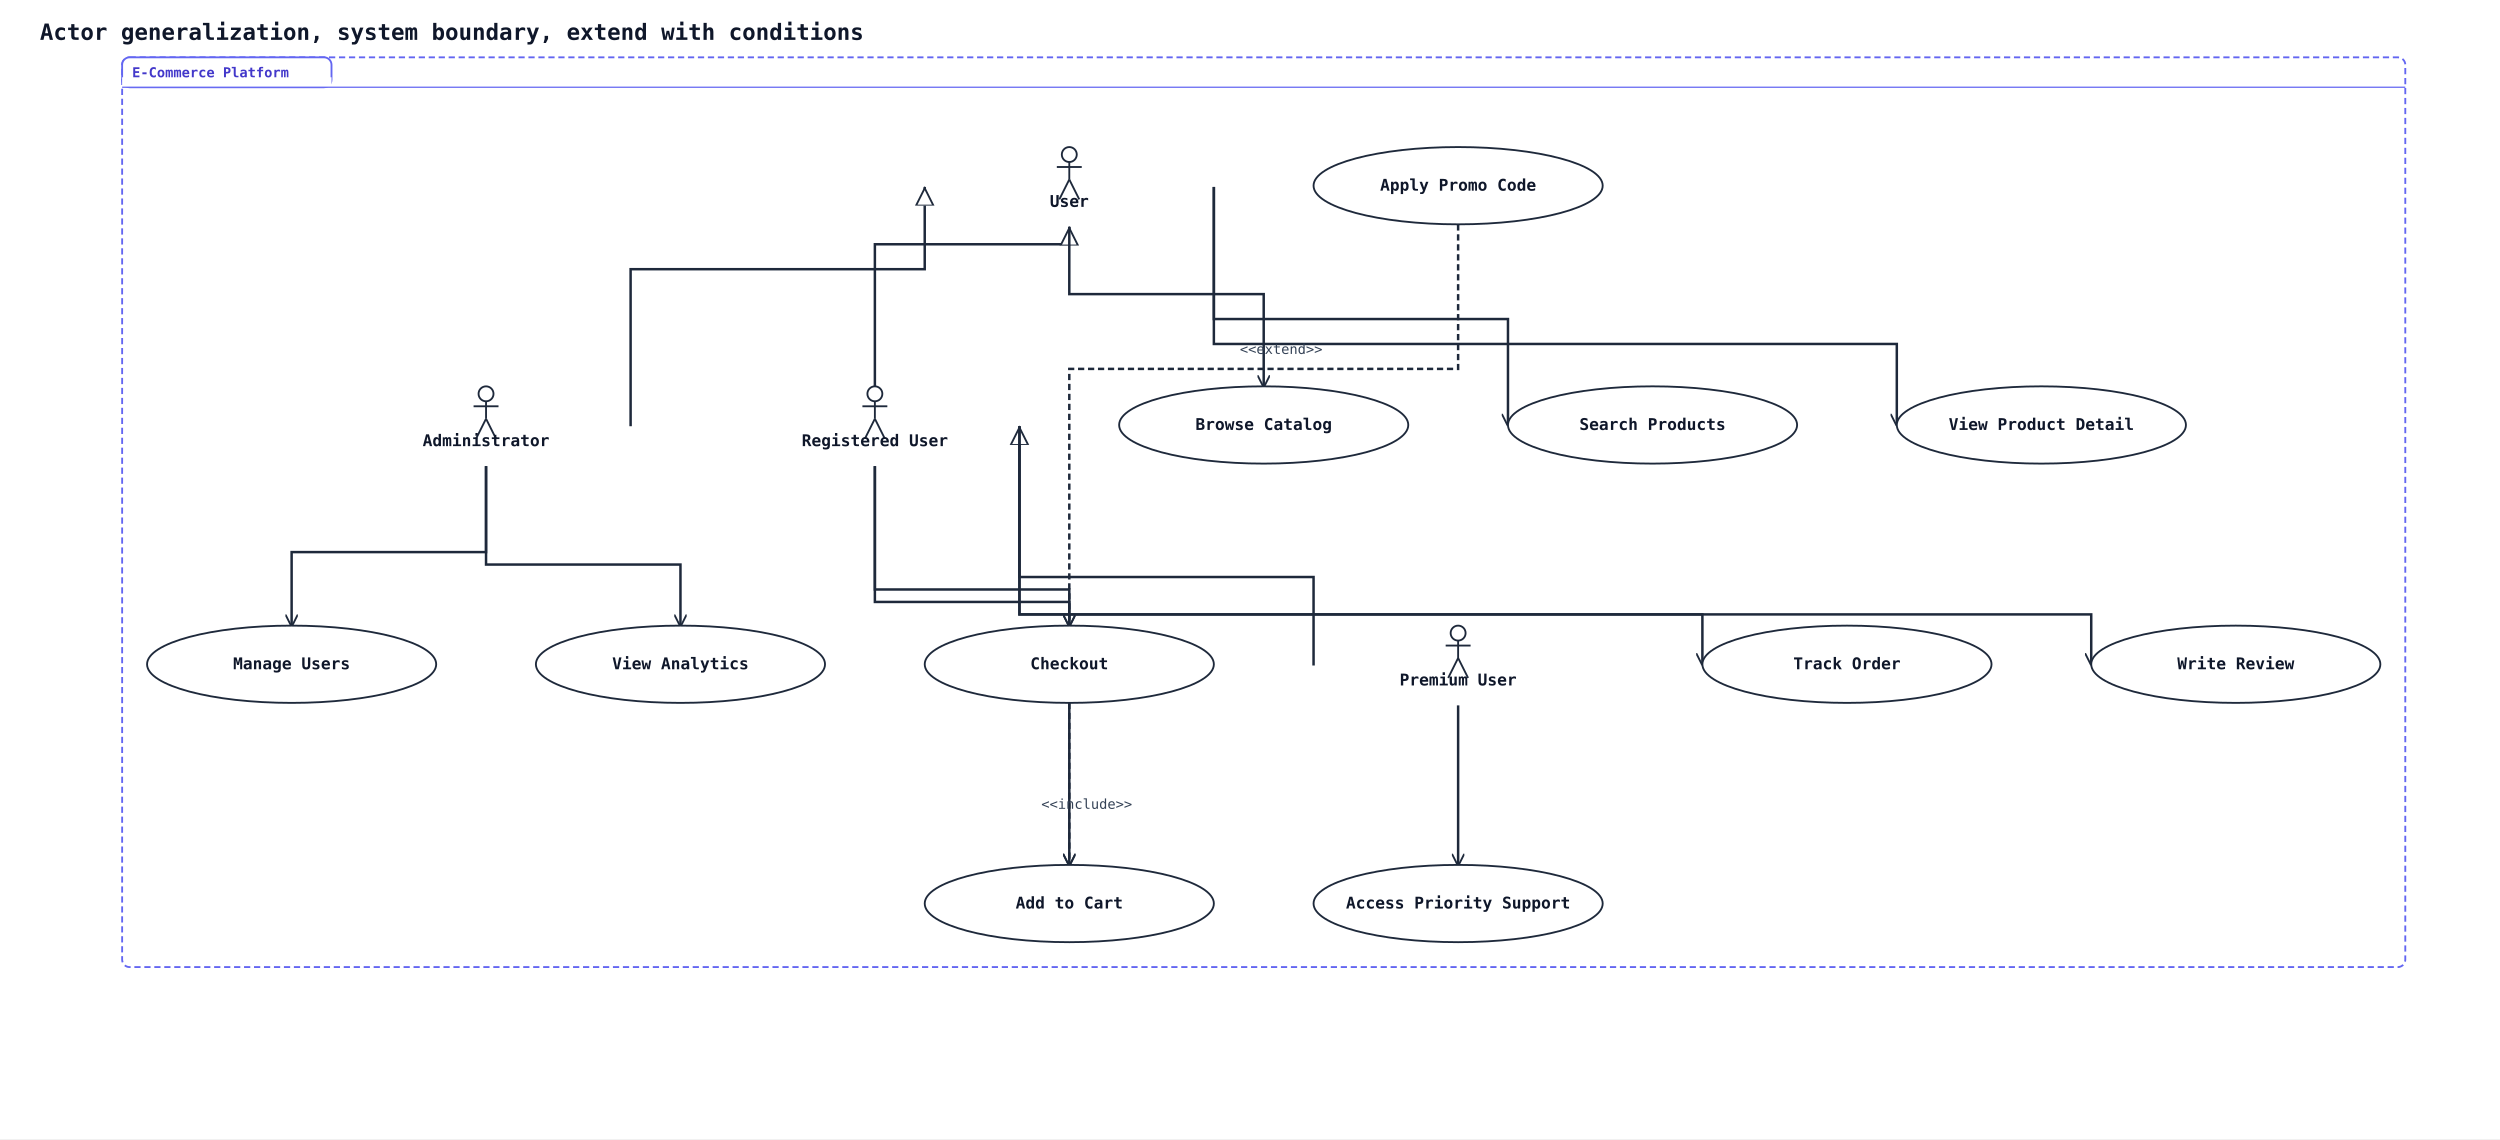
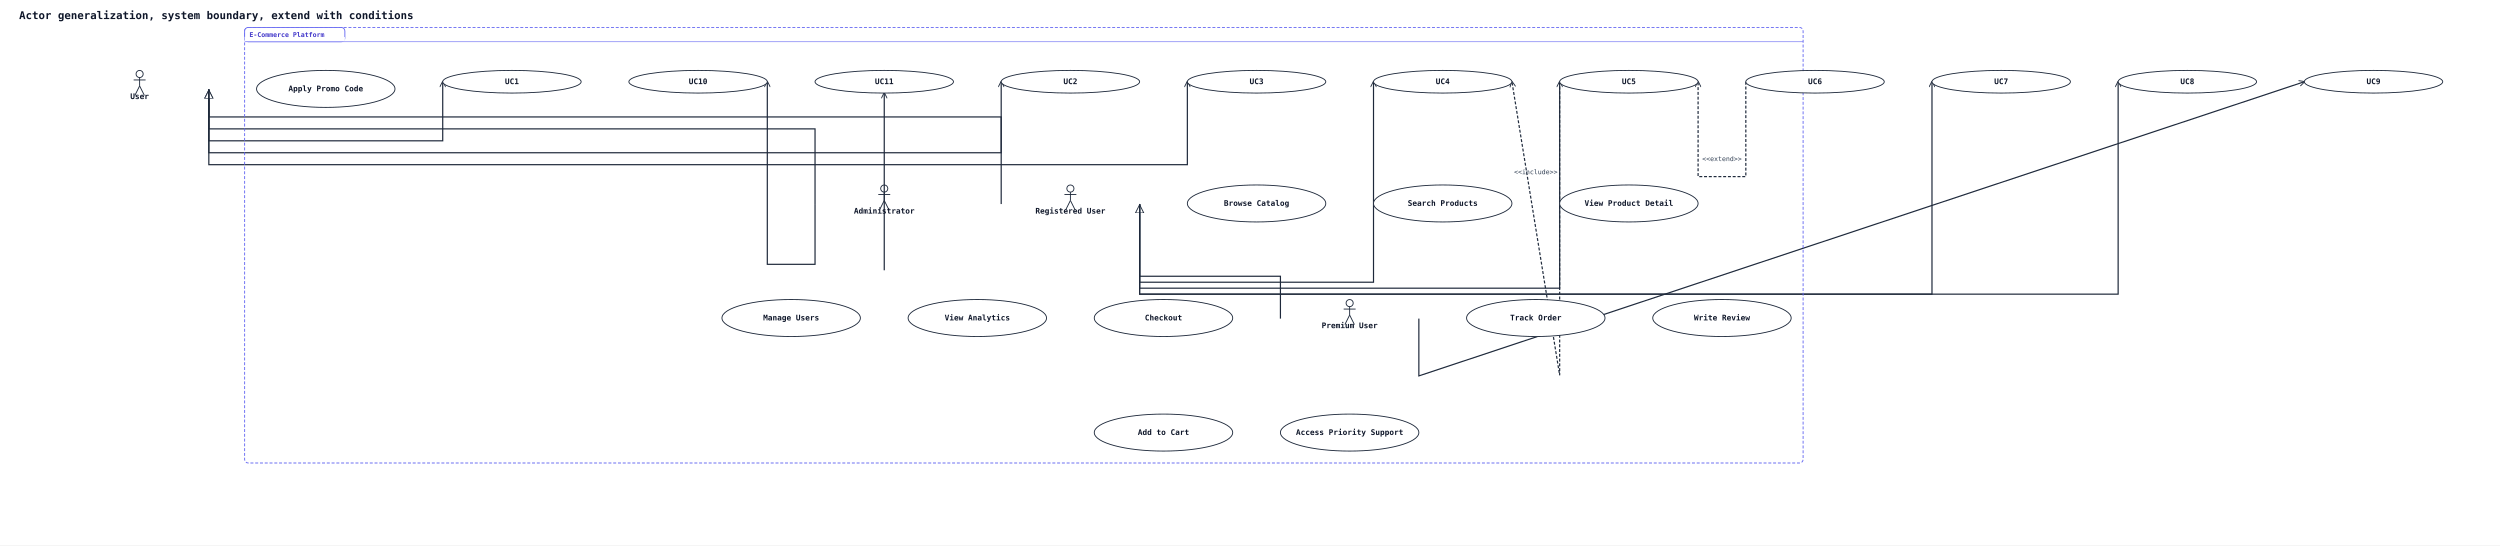
- <svg xmlns="http://www.w3.org/2000/svg" width="2006" height="914" viewBox="0 0 2006 914" data-orientation="TopToBottom">
+ <svg xmlns="http://www.w3.org/2000/svg" width="4190" height="914" viewBox="0 0 4190 914" data-orientation="TopToBottom">
  <rect width="100%" height="100%" fill="#ffffff" />
  <defs>
    <marker id="arrow-open" viewBox="0 0 10 10" refX="9" refY="5" markerWidth="10" markerHeight="10" markerUnits="userSpaceOnUse" orient="auto-start-reverse">
      <path d="M0,0 L10,5 L0,10" fill="none" stroke="#1e293b" stroke-width="1.5" />
    </marker>
    <marker id="arrow-triangle" viewBox="0 0 16 16" refX="15" refY="8" markerWidth="16" markerHeight="16" markerUnits="userSpaceOnUse" orient="auto-start-reverse">
      <polygon points="0,1 14,8 0,15" fill="#ffffff" stroke="#1e293b" stroke-width="1.5" fill-rule="nonzero" />
    </marker>
    <marker id="arrow-diamond-filled" viewBox="0 0 14 10" refX="13" refY="5" markerWidth="14" markerHeight="10" markerUnits="userSpaceOnUse" orient="auto-start-reverse">
      <path d="M0,5 L7,0 L14,5 L7,10 z" fill="#1e293b" stroke="#1e293b" stroke-width="1" />
    </marker>
    <marker id="arrow-diamond-open" viewBox="0 0 14 10" refX="13" refY="5" markerWidth="14" markerHeight="10" markerUnits="userSpaceOnUse" orient="auto-start-reverse">
      <path d="M0,5 L7,0 L14,5 L7,10 z" fill="#ffffff" stroke="#1e293b" stroke-width="1" />
    </marker>
  </defs>
  <text x="32" y="32" font-family="monospace" font-size="18" font-weight="600" fill="#0f172a">Actor generalization, system boundary, extend with conditions</text>
-   <polyline class="uml-relation" data-uml-from="U" data-uml-to="RU" data-uml-arrow="&lt;|--" points="858,182 858,196 702,196 702,310" fill="none" stroke="#1e293b" stroke-width="2" marker-start="url(#arrow-triangle)" />
-   <polyline class="uml-relation" data-uml-from="RU" data-uml-to="PU" data-uml-arrow="&lt;|--" points="818,342 818,463 1054,463 1054,534" fill="none" stroke="#1e293b" stroke-width="2" marker-start="url(#arrow-triangle)" />
-   <polyline class="uml-relation" data-uml-from="U" data-uml-to="Admin" data-uml-arrow="&lt;|--" points="742,150 742,216 506,216 506,342" fill="none" stroke="#1e293b" stroke-width="2" marker-start="url(#arrow-triangle)" />
-   <polyline class="uml-relation" data-uml-from="U" data-uml-to="UC1" data-uml-arrow="--&gt;" points="858,182 858,236 1014,236 1014,310" fill="none" stroke="#1e293b" stroke-width="2" marker-end="url(#arrow-open)" />
-   <polyline class="uml-relation" data-uml-from="U" data-uml-to="UC2" data-uml-arrow="--&gt;" points="974,150 974,256 1210,256 1210,341" fill="none" stroke="#1e293b" stroke-width="2" marker-end="url(#arrow-open)" />
-   <polyline class="uml-relation" data-uml-from="U" data-uml-to="UC3" data-uml-arrow="--&gt;" points="974,150 974,276 1522,276 1522,341" fill="none" stroke="#1e293b" stroke-width="2" marker-end="url(#arrow-open)" />
-   <polyline class="uml-relation" data-uml-from="RU" data-uml-to="UC4" data-uml-arrow="--&gt;" points="702,374 702,473 858,473 858,694" fill="none" stroke="#1e293b" stroke-width="2" marker-end="url(#arrow-open)" />
-   <polyline class="uml-relation" data-uml-from="RU" data-uml-to="UC5" data-uml-arrow="--&gt;" points="702,374 702,483 858,483 858,502" fill="none" stroke="#1e293b" stroke-width="2" marker-end="url(#arrow-open)" />
-   <polyline class="uml-relation" data-uml-from="RU" data-uml-to="UC7" data-uml-arrow="--&gt;" points="818,342 818,493 1366,493 1366,533" fill="none" stroke="#1e293b" stroke-width="2" marker-end="url(#arrow-open)" />
-   <polyline class="uml-relation" data-uml-from="RU" data-uml-to="UC8" data-uml-arrow="--&gt;" points="818,342 818,493 1678,493 1678,533" fill="none" stroke="#1e293b" stroke-width="2" marker-end="url(#arrow-open)" />
-   <polyline class="uml-relation" data-uml-from="PU" data-uml-to="UC9" data-uml-arrow="--&gt;" points="1170,566 1170,630 1170,694" fill="none" stroke="#1e293b" stroke-width="2" marker-end="url(#arrow-open)" />
-   <polyline class="uml-relation" data-uml-from="Admin" data-uml-to="UC10" data-uml-arrow="--&gt;" points="390,374 390,443 234,443 234,502" fill="none" stroke="#1e293b" stroke-width="2" marker-end="url(#arrow-open)" />
-   <polyline class="uml-relation" data-uml-from="Admin" data-uml-to="UC11" data-uml-arrow="--&gt;" points="390,374 390,453 546,453 546,502" fill="none" stroke="#1e293b" stroke-width="2" marker-end="url(#arrow-open)" />
-   <polyline class="uml-relation" data-uml-from="UC6" data-uml-to="UC5" data-uml-arrow=".&gt;" points="1170,180 1170,296 858,296 858,502" fill="none" stroke="#1e293b" stroke-width="2" stroke-dasharray="5 3" marker-end="url(#arrow-open)" />
-   <text x="1028" y="284" text-anchor="middle" font-family="monospace" font-size="11" fill="#334155">&lt;&lt;extend&gt;&gt;</text>
-   <polyline class="uml-relation" data-uml-from="UC5" data-uml-to="UC4" data-uml-arrow="..&gt;" points="858,564 858,629 858,694" fill="none" stroke="#1e293b" stroke-width="2" stroke-dasharray="5 3" marker-end="url(#arrow-open)" />
-   <text x="872" y="649" text-anchor="middle" font-family="monospace" font-size="11" fill="#334155">&lt;&lt;include&gt;&gt;</text>
-   <rect class="uml-group-frame" data-uml-group="E-Commerce Platform" x="98" y="46" width="1832" height="730" rx="6" ry="6" fill="none" stroke="#6366f1" stroke-width="1.5" stroke-dasharray="5 3" />
-   <rect x="98" y="46" width="168" height="24" rx="6" ry="6" fill="#ffffff" stroke="#6366f1" stroke-width="1.5" />
-   <rect x="98" y="62" width="168" height="8" fill="#ffffff" stroke="none" />
-   <text x="106" y="62" font-family="monospace" font-size="11" font-weight="600" fill="#4338ca">E-Commerce Platform</text>
-   <line x1="98" y1="70" x2="1930" y2="70" stroke="#6366f1" stroke-width="1" />
-   <circle cx="858" cy="124" r="6" fill="none" stroke="#1e293b" stroke-width="1.5" />
-   <line x1="858" y1="130" x2="858" y2="144" stroke="#1e293b" stroke-width="1.5" />
-   <line x1="848" y1="134" x2="868" y2="134" stroke="#1e293b" stroke-width="1.5" />
-   <line x1="858" y1="144" x2="850" y2="160" stroke="#1e293b" stroke-width="1.5" />
-   <line x1="858" y1="144" x2="866" y2="160" stroke="#1e293b" stroke-width="1.5" />
-   <text x="858" y="166" text-anchor="middle" font-family="monospace" font-size="13" font-weight="600" fill="#0f172a">User</text>
-   <circle cx="702" cy="316" r="6" fill="none" stroke="#1e293b" stroke-width="1.5" />
-   <line x1="702" y1="322" x2="702" y2="336" stroke="#1e293b" stroke-width="1.5" />
-   <line x1="692" y1="326" x2="712" y2="326" stroke="#1e293b" stroke-width="1.5" />
-   <line x1="702" y1="336" x2="694" y2="352" stroke="#1e293b" stroke-width="1.5" />
-   <line x1="702" y1="336" x2="710" y2="352" stroke="#1e293b" stroke-width="1.5" />
-   <text x="702" y="358" text-anchor="middle" font-family="monospace" font-size="13" font-weight="600" fill="#0f172a">Registered User</text>
-   <circle cx="1170" cy="508" r="6" fill="none" stroke="#1e293b" stroke-width="1.5" />
-   <line x1="1170" y1="514" x2="1170" y2="528" stroke="#1e293b" stroke-width="1.5" />
-   <line x1="1160" y1="518" x2="1180" y2="518" stroke="#1e293b" stroke-width="1.5" />
-   <line x1="1170" y1="528" x2="1162" y2="544" stroke="#1e293b" stroke-width="1.5" />
-   <line x1="1170" y1="528" x2="1178" y2="544" stroke="#1e293b" stroke-width="1.5" />
-   <text x="1170" y="550" text-anchor="middle" font-family="monospace" font-size="13" font-weight="600" fill="#0f172a">Premium User</text>
-   <circle cx="390" cy="316" r="6" fill="none" stroke="#1e293b" stroke-width="1.5" />
-   <line x1="390" y1="322" x2="390" y2="336" stroke="#1e293b" stroke-width="1.5" />
-   <line x1="380" y1="326" x2="400" y2="326" stroke="#1e293b" stroke-width="1.5" />
-   <line x1="390" y1="336" x2="382" y2="352" stroke="#1e293b" stroke-width="1.5" />
-   <line x1="390" y1="336" x2="398" y2="352" stroke="#1e293b" stroke-width="1.5" />
-   <text x="390" y="358" text-anchor="middle" font-family="monospace" font-size="13" font-weight="600" fill="#0f172a">Administrator</text>
-   <ellipse cx="1014" cy="341" rx="116" ry="31" fill="#ffffff" stroke="#1e293b" stroke-width="1.5" />
-   <text x="1014" y="345" text-anchor="middle" font-family="monospace" font-size="13" font-weight="600" fill="#0f172a">Browse Catalog</text>
-   <ellipse cx="1326" cy="341" rx="116" ry="31" fill="#ffffff" stroke="#1e293b" stroke-width="1.5" />
-   <text x="1326" y="345" text-anchor="middle" font-family="monospace" font-size="13" font-weight="600" fill="#0f172a">Search Products</text>
-   <ellipse cx="1638" cy="341" rx="116" ry="31" fill="#ffffff" stroke="#1e293b" stroke-width="1.5" />
-   <text x="1638" y="345" text-anchor="middle" font-family="monospace" font-size="13" font-weight="600" fill="#0f172a">View Product Detail</text>
-   <ellipse cx="858" cy="725" rx="116" ry="31" fill="#ffffff" stroke="#1e293b" stroke-width="1.5" />
-   <text x="858" y="729" text-anchor="middle" font-family="monospace" font-size="13" font-weight="600" fill="#0f172a">Add to Cart</text>
-   <ellipse cx="858" cy="533" rx="116" ry="31" fill="#ffffff" stroke="#1e293b" stroke-width="1.5" />
-   <text x="858" y="537" text-anchor="middle" font-family="monospace" font-size="13" font-weight="600" fill="#0f172a">Checkout</text>
-   <ellipse cx="1170" cy="149" rx="116" ry="31" fill="#ffffff" stroke="#1e293b" stroke-width="1.5" />
-   <text x="1170" y="153" text-anchor="middle" font-family="monospace" font-size="13" font-weight="600" fill="#0f172a">Apply Promo Code</text>
-   <ellipse cx="1482" cy="533" rx="116" ry="31" fill="#ffffff" stroke="#1e293b" stroke-width="1.5" />
-   <text x="1482" y="537" text-anchor="middle" font-family="monospace" font-size="13" font-weight="600" fill="#0f172a">Track Order</text>
-   <ellipse cx="1794" cy="533" rx="116" ry="31" fill="#ffffff" stroke="#1e293b" stroke-width="1.5" />
-   <text x="1794" y="537" text-anchor="middle" font-family="monospace" font-size="13" font-weight="600" fill="#0f172a">Write Review</text>
-   <ellipse cx="1170" cy="725" rx="116" ry="31" fill="#ffffff" stroke="#1e293b" stroke-width="1.5" />
-   <text x="1170" y="729" text-anchor="middle" font-family="monospace" font-size="13" font-weight="600" fill="#0f172a">Access Priority Support</text>
-   <ellipse cx="234" cy="533" rx="116" ry="31" fill="#ffffff" stroke="#1e293b" stroke-width="1.5" />
-   <text x="234" y="537" text-anchor="middle" font-family="monospace" font-size="13" font-weight="600" fill="#0f172a">Manage Users</text>
-   <ellipse cx="546" cy="533" rx="116" ry="31" fill="#ffffff" stroke="#1e293b" stroke-width="1.5" />
-   <text x="546" y="537" text-anchor="middle" font-family="monospace" font-size="13" font-weight="600" fill="#0f172a">View Analytics</text>
+   <polyline class="uml-relation" data-uml-from="U" data-uml-to="RU" data-uml-arrow="&lt;|--" points="350,150 350,196 1678,196 1678,342" fill="none" stroke="#1e293b" stroke-width="2" marker-start="url(#arrow-triangle)" />
+   <polyline class="uml-relation" data-uml-from="RU" data-uml-to="PU" data-uml-arrow="&lt;|--" points="1910,342 1910,463 2146,463 2146,534" fill="none" stroke="#1e293b" stroke-width="2" marker-start="url(#arrow-triangle)" />
+   <polyline class="uml-relation" data-uml-from="U" data-uml-to="Admin" data-uml-arrow="&lt;|--" points="350,150 350,216 1366,216 1366,342" fill="none" stroke="#1e293b" stroke-width="2" marker-start="url(#arrow-triangle)" />
+   <polyline class="uml-relation" data-uml-from="U" data-uml-to="UC1" data-uml-arrow="--&gt;" points="350,150 350,236 742,236 742,137" fill="none" stroke="#1e293b" stroke-width="2" marker-end="url(#arrow-open)" />
+   <polyline class="uml-relation" data-uml-from="U" data-uml-to="UC2" data-uml-arrow="--&gt;" points="350,150 350,256 1678,256 1678,137" fill="none" stroke="#1e293b" stroke-width="2" marker-end="url(#arrow-open)" />
+   <polyline class="uml-relation" data-uml-from="U" data-uml-to="UC3" data-uml-arrow="--&gt;" points="350,150 350,276 1990,276 1990,137" fill="none" stroke="#1e293b" stroke-width="2" marker-end="url(#arrow-open)" />
+   <polyline class="uml-relation" data-uml-from="RU" data-uml-to="UC4" data-uml-arrow="--&gt;" points="1910,342 1910,473 2302,473 2302,137" fill="none" stroke="#1e293b" stroke-width="2" marker-end="url(#arrow-open)" />
+   <polyline class="uml-relation" data-uml-from="RU" data-uml-to="UC5" data-uml-arrow="--&gt;" points="1910,342 1910,483 2614,483 2614,137" fill="none" stroke="#1e293b" stroke-width="2" marker-end="url(#arrow-open)" />
+   <polyline class="uml-relation" data-uml-from="RU" data-uml-to="UC7" data-uml-arrow="--&gt;" points="1910,342 1910,493 3238,493 3238,137" fill="none" stroke="#1e293b" stroke-width="2" marker-end="url(#arrow-open)" />
+   <polyline class="uml-relation" data-uml-from="RU" data-uml-to="UC8" data-uml-arrow="--&gt;" points="1910,342 1910,493 3550,493 3550,137" fill="none" stroke="#1e293b" stroke-width="2" marker-end="url(#arrow-open)" />
+   <polyline class="uml-relation" data-uml-from="PU" data-uml-to="UC9" data-uml-arrow="--&gt;" points="2378,534 2378,630 3862,137" fill="none" stroke="#1e293b" stroke-width="2" marker-end="url(#arrow-open)" />
+   <polyline class="uml-relation" data-uml-from="Admin" data-uml-to="UC10" data-uml-arrow="--&gt;" points="1366,342 1366,443 1286,443 1286,137" fill="none" stroke="#1e293b" stroke-width="2" marker-end="url(#arrow-open)" />
+   <polyline class="uml-relation" data-uml-from="Admin" data-uml-to="UC11" data-uml-arrow="--&gt;" points="1482,310 1482,453 1482,453 1482,156" fill="none" stroke="#1e293b" stroke-width="2" marker-end="url(#arrow-open)" />
+   <polyline class="uml-relation" data-uml-from="UC6" data-uml-to="UC5" data-uml-arrow=".&gt;" points="2926,137 2926,296 2846,296 2846,137" fill="none" stroke="#1e293b" stroke-width="2" stroke-dasharray="5 3" marker-end="url(#arrow-open)" />
+   <text x="2886" y="270" text-anchor="middle" font-family="monospace" font-size="11" fill="#334155">&lt;&lt;extend&gt;&gt;</text>
+   <polyline class="uml-relation" data-uml-from="UC5" data-uml-to="UC4" data-uml-arrow="..&gt;" points="2614,137 2614,629 2534,137" fill="none" stroke="#1e293b" stroke-width="2" stroke-dasharray="5 3" marker-end="url(#arrow-open)" />
+   <text x="2574" y="292" text-anchor="middle" font-family="monospace" font-size="11" fill="#334155">&lt;&lt;include&gt;&gt;</text>
+   <rect class="uml-group-frame" data-uml-group="E-Commerce Platform" x="410" y="46" width="2612" height="730" rx="6" ry="6" fill="none" stroke="#6366f1" stroke-width="1.5" stroke-dasharray="5 3" />
+   <rect x="410" y="46" width="168" height="24" rx="6" ry="6" fill="#ffffff" stroke="#6366f1" stroke-width="1.5" />
+   <rect x="410" y="62" width="168" height="8" fill="#ffffff" stroke="none" />
+   <text x="418" y="62" font-family="monospace" font-size="11" font-weight="600" fill="#4338ca">E-Commerce Platform</text>
+   <line x1="410" y1="70" x2="3022" y2="70" stroke="#6366f1" stroke-width="1" />
+   <circle cx="234" cy="124" r="6" fill="none" stroke="#1e293b" stroke-width="1.5" />
+   <line x1="234" y1="130" x2="234" y2="144" stroke="#1e293b" stroke-width="1.5" />
+   <line x1="224" y1="134" x2="244" y2="134" stroke="#1e293b" stroke-width="1.5" />
+   <line x1="234" y1="144" x2="226" y2="160" stroke="#1e293b" stroke-width="1.5" />
+   <line x1="234" y1="144" x2="242" y2="160" stroke="#1e293b" stroke-width="1.5" />
+   <text x="234" y="166" text-anchor="middle" font-family="monospace" font-size="13" font-weight="600" fill="#0f172a">User</text>
+   <circle cx="1794" cy="316" r="6" fill="none" stroke="#1e293b" stroke-width="1.5" />
+   <line x1="1794" y1="322" x2="1794" y2="336" stroke="#1e293b" stroke-width="1.5" />
+   <line x1="1784" y1="326" x2="1804" y2="326" stroke="#1e293b" stroke-width="1.5" />
+   <line x1="1794" y1="336" x2="1786" y2="352" stroke="#1e293b" stroke-width="1.5" />
+   <line x1="1794" y1="336" x2="1802" y2="352" stroke="#1e293b" stroke-width="1.5" />
+   <text x="1794" y="358" text-anchor="middle" font-family="monospace" font-size="13" font-weight="600" fill="#0f172a">Registered User</text>
+   <circle cx="2262" cy="508" r="6" fill="none" stroke="#1e293b" stroke-width="1.5" />
+   <line x1="2262" y1="514" x2="2262" y2="528" stroke="#1e293b" stroke-width="1.5" />
+   <line x1="2252" y1="518" x2="2272" y2="518" stroke="#1e293b" stroke-width="1.5" />
+   <line x1="2262" y1="528" x2="2254" y2="544" stroke="#1e293b" stroke-width="1.5" />
+   <line x1="2262" y1="528" x2="2270" y2="544" stroke="#1e293b" stroke-width="1.5" />
+   <text x="2262" y="550" text-anchor="middle" font-family="monospace" font-size="13" font-weight="600" fill="#0f172a">Premium User</text>
+   <circle cx="1482" cy="316" r="6" fill="none" stroke="#1e293b" stroke-width="1.5" />
+   <line x1="1482" y1="322" x2="1482" y2="336" stroke="#1e293b" stroke-width="1.5" />
+   <line x1="1472" y1="326" x2="1492" y2="326" stroke="#1e293b" stroke-width="1.5" />
+   <line x1="1482" y1="336" x2="1474" y2="352" stroke="#1e293b" stroke-width="1.5" />
+   <line x1="1482" y1="336" x2="1490" y2="352" stroke="#1e293b" stroke-width="1.5" />
+   <text x="1482" y="358" text-anchor="middle" font-family="monospace" font-size="13" font-weight="600" fill="#0f172a">Administrator</text>
+   <ellipse cx="2106" cy="341" rx="116" ry="31" fill="#ffffff" stroke="#1e293b" stroke-width="1.5" />
+   <text x="2106" y="345" text-anchor="middle" font-family="monospace" font-size="13" font-weight="600" fill="#0f172a">Browse Catalog</text>
+   <ellipse cx="2418" cy="341" rx="116" ry="31" fill="#ffffff" stroke="#1e293b" stroke-width="1.5" />
+   <text x="2418" y="345" text-anchor="middle" font-family="monospace" font-size="13" font-weight="600" fill="#0f172a">Search Products</text>
+   <ellipse cx="2730" cy="341" rx="116" ry="31" fill="#ffffff" stroke="#1e293b" stroke-width="1.5" />
+   <text x="2730" y="345" text-anchor="middle" font-family="monospace" font-size="13" font-weight="600" fill="#0f172a">View Product Detail</text>
+   <ellipse cx="1950" cy="725" rx="116" ry="31" fill="#ffffff" stroke="#1e293b" stroke-width="1.5" />
+   <text x="1950" y="729" text-anchor="middle" font-family="monospace" font-size="13" font-weight="600" fill="#0f172a">Add to Cart</text>
+   <ellipse cx="1950" cy="533" rx="116" ry="31" fill="#ffffff" stroke="#1e293b" stroke-width="1.5" />
+   <text x="1950" y="537" text-anchor="middle" font-family="monospace" font-size="13" font-weight="600" fill="#0f172a">Checkout</text>
+   <ellipse cx="546" cy="149" rx="116" ry="31" fill="#ffffff" stroke="#1e293b" stroke-width="1.5" />
+   <text x="546" y="153" text-anchor="middle" font-family="monospace" font-size="13" font-weight="600" fill="#0f172a">Apply Promo Code</text>
+   <ellipse cx="2574" cy="533" rx="116" ry="31" fill="#ffffff" stroke="#1e293b" stroke-width="1.5" />
+   <text x="2574" y="537" text-anchor="middle" font-family="monospace" font-size="13" font-weight="600" fill="#0f172a">Track Order</text>
+   <ellipse cx="2886" cy="533" rx="116" ry="31" fill="#ffffff" stroke="#1e293b" stroke-width="1.5" />
+   <text x="2886" y="537" text-anchor="middle" font-family="monospace" font-size="13" font-weight="600" fill="#0f172a">Write Review</text>
+   <ellipse cx="2262" cy="725" rx="116" ry="31" fill="#ffffff" stroke="#1e293b" stroke-width="1.5" />
+   <text x="2262" y="729" text-anchor="middle" font-family="monospace" font-size="13" font-weight="600" fill="#0f172a">Access Priority Support</text>
+   <ellipse cx="1326" cy="533" rx="116" ry="31" fill="#ffffff" stroke="#1e293b" stroke-width="1.5" />
+   <text x="1326" y="537" text-anchor="middle" font-family="monospace" font-size="13" font-weight="600" fill="#0f172a">Manage Users</text>
+   <ellipse cx="1638" cy="533" rx="116" ry="31" fill="#ffffff" stroke="#1e293b" stroke-width="1.5" />
+   <text x="1638" y="537" text-anchor="middle" font-family="monospace" font-size="13" font-weight="600" fill="#0f172a">View Analytics</text>
+   <ellipse cx="858" cy="137" rx="116" ry="19" fill="#ffffff" stroke="#1e293b" stroke-width="1.5" />
+   <text x="858" y="141" text-anchor="middle" font-family="monospace" font-size="13" font-weight="600" fill="#0f172a">UC1</text>
+   <ellipse cx="1794" cy="137" rx="116" ry="19" fill="#ffffff" stroke="#1e293b" stroke-width="1.5" />
+   <text x="1794" y="141" text-anchor="middle" font-family="monospace" font-size="13" font-weight="600" fill="#0f172a">UC2</text>
+   <ellipse cx="2106" cy="137" rx="116" ry="19" fill="#ffffff" stroke="#1e293b" stroke-width="1.5" />
+   <text x="2106" y="141" text-anchor="middle" font-family="monospace" font-size="13" font-weight="600" fill="#0f172a">UC3</text>
+   <ellipse cx="2418" cy="137" rx="116" ry="19" fill="#ffffff" stroke="#1e293b" stroke-width="1.5" />
+   <text x="2418" y="141" text-anchor="middle" font-family="monospace" font-size="13" font-weight="600" fill="#0f172a">UC4</text>
+   <ellipse cx="2730" cy="137" rx="116" ry="19" fill="#ffffff" stroke="#1e293b" stroke-width="1.5" />
+   <text x="2730" y="141" text-anchor="middle" font-family="monospace" font-size="13" font-weight="600" fill="#0f172a">UC5</text>
+   <ellipse cx="3354" cy="137" rx="116" ry="19" fill="#ffffff" stroke="#1e293b" stroke-width="1.5" />
+   <text x="3354" y="141" text-anchor="middle" font-family="monospace" font-size="13" font-weight="600" fill="#0f172a">UC7</text>
+   <ellipse cx="3666" cy="137" rx="116" ry="19" fill="#ffffff" stroke="#1e293b" stroke-width="1.5" />
+   <text x="3666" y="141" text-anchor="middle" font-family="monospace" font-size="13" font-weight="600" fill="#0f172a">UC8</text>
+   <ellipse cx="3978" cy="137" rx="116" ry="19" fill="#ffffff" stroke="#1e293b" stroke-width="1.5" />
+   <text x="3978" y="141" text-anchor="middle" font-family="monospace" font-size="13" font-weight="600" fill="#0f172a">UC9</text>
+   <ellipse cx="1170" cy="137" rx="116" ry="19" fill="#ffffff" stroke="#1e293b" stroke-width="1.5" />
+   <text x="1170" y="141" text-anchor="middle" font-family="monospace" font-size="13" font-weight="600" fill="#0f172a">UC10</text>
+   <ellipse cx="1482" cy="137" rx="116" ry="19" fill="#ffffff" stroke="#1e293b" stroke-width="1.5" />
+   <text x="1482" y="141" text-anchor="middle" font-family="monospace" font-size="13" font-weight="600" fill="#0f172a">UC11</text>
+   <ellipse cx="3042" cy="137" rx="116" ry="19" fill="#ffffff" stroke="#1e293b" stroke-width="1.5" />
+   <text x="3042" y="141" text-anchor="middle" font-family="monospace" font-size="13" font-weight="600" fill="#0f172a">UC6</text>
</svg>
